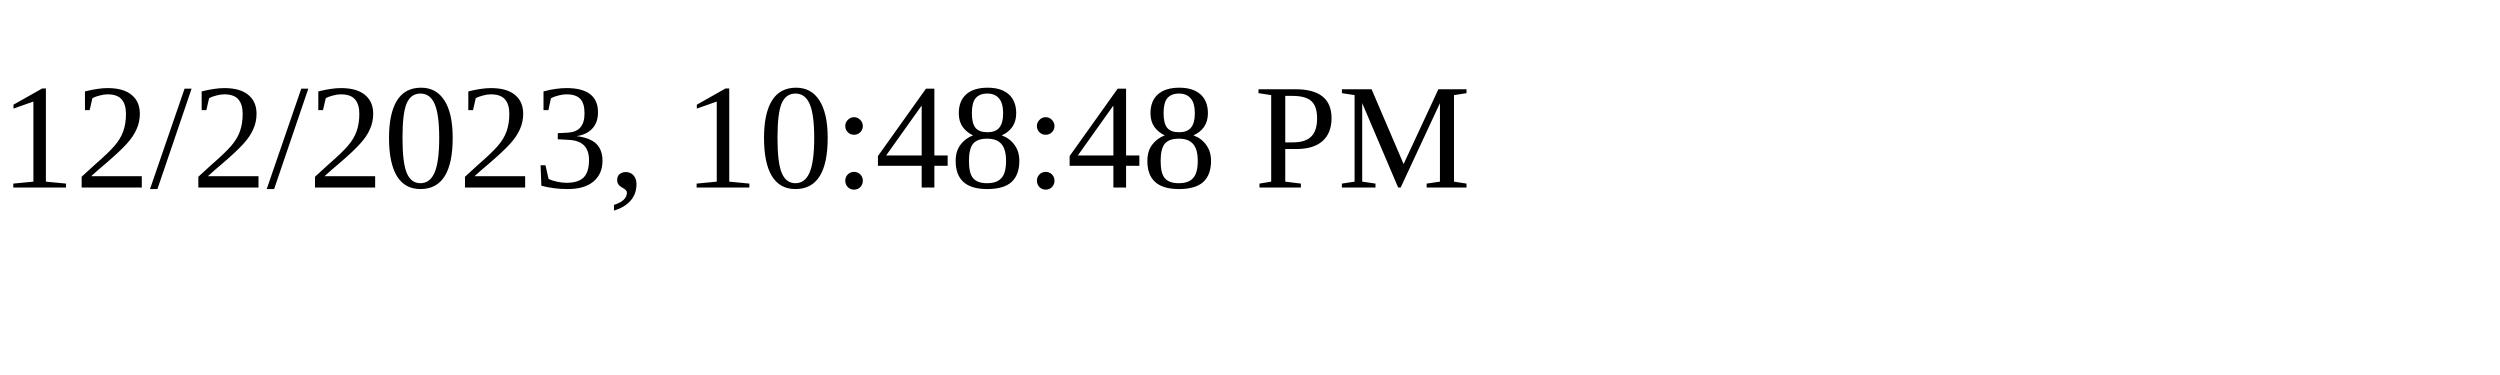
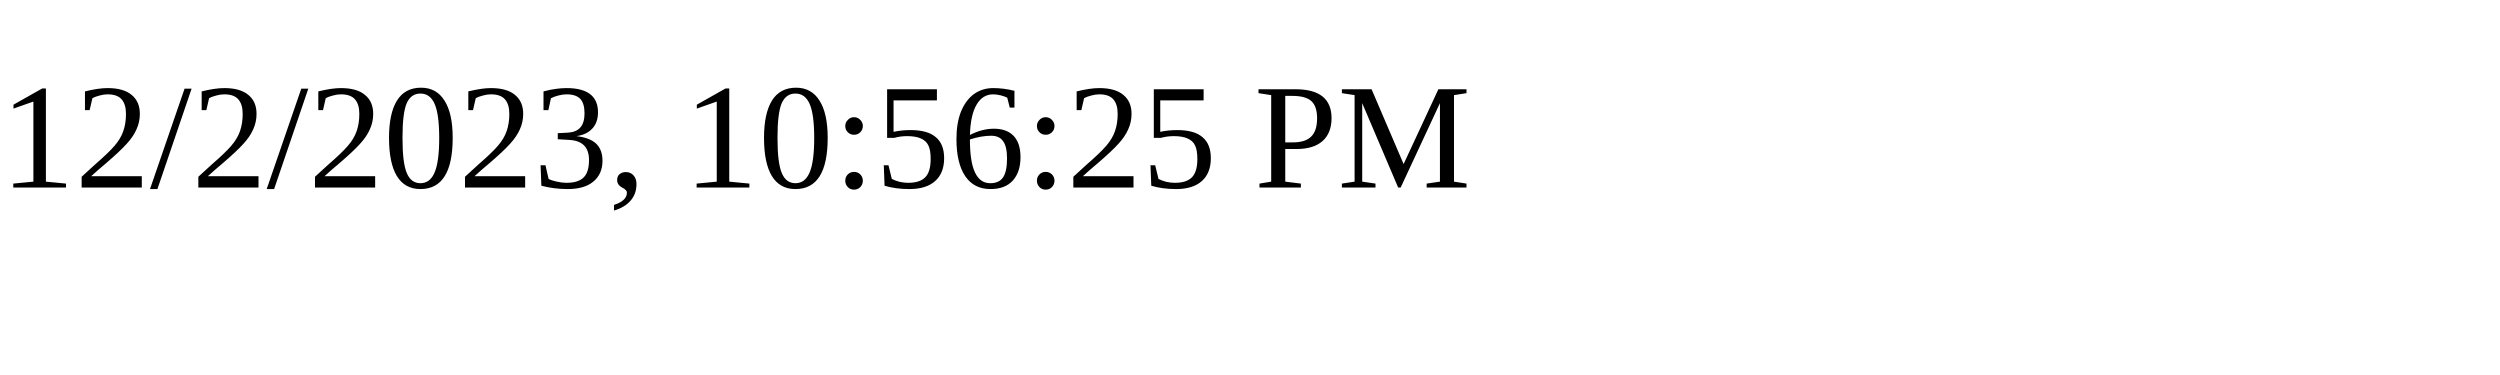
<svg xmlns="http://www.w3.org/2000/svg" height="30" width="200">
-   <text x="0" y="15">12/2/2023, 10:48:48 PM</text>
+   <text x="0" y="15">12/2/2023, 10:56:25 PM</text>
</svg>
